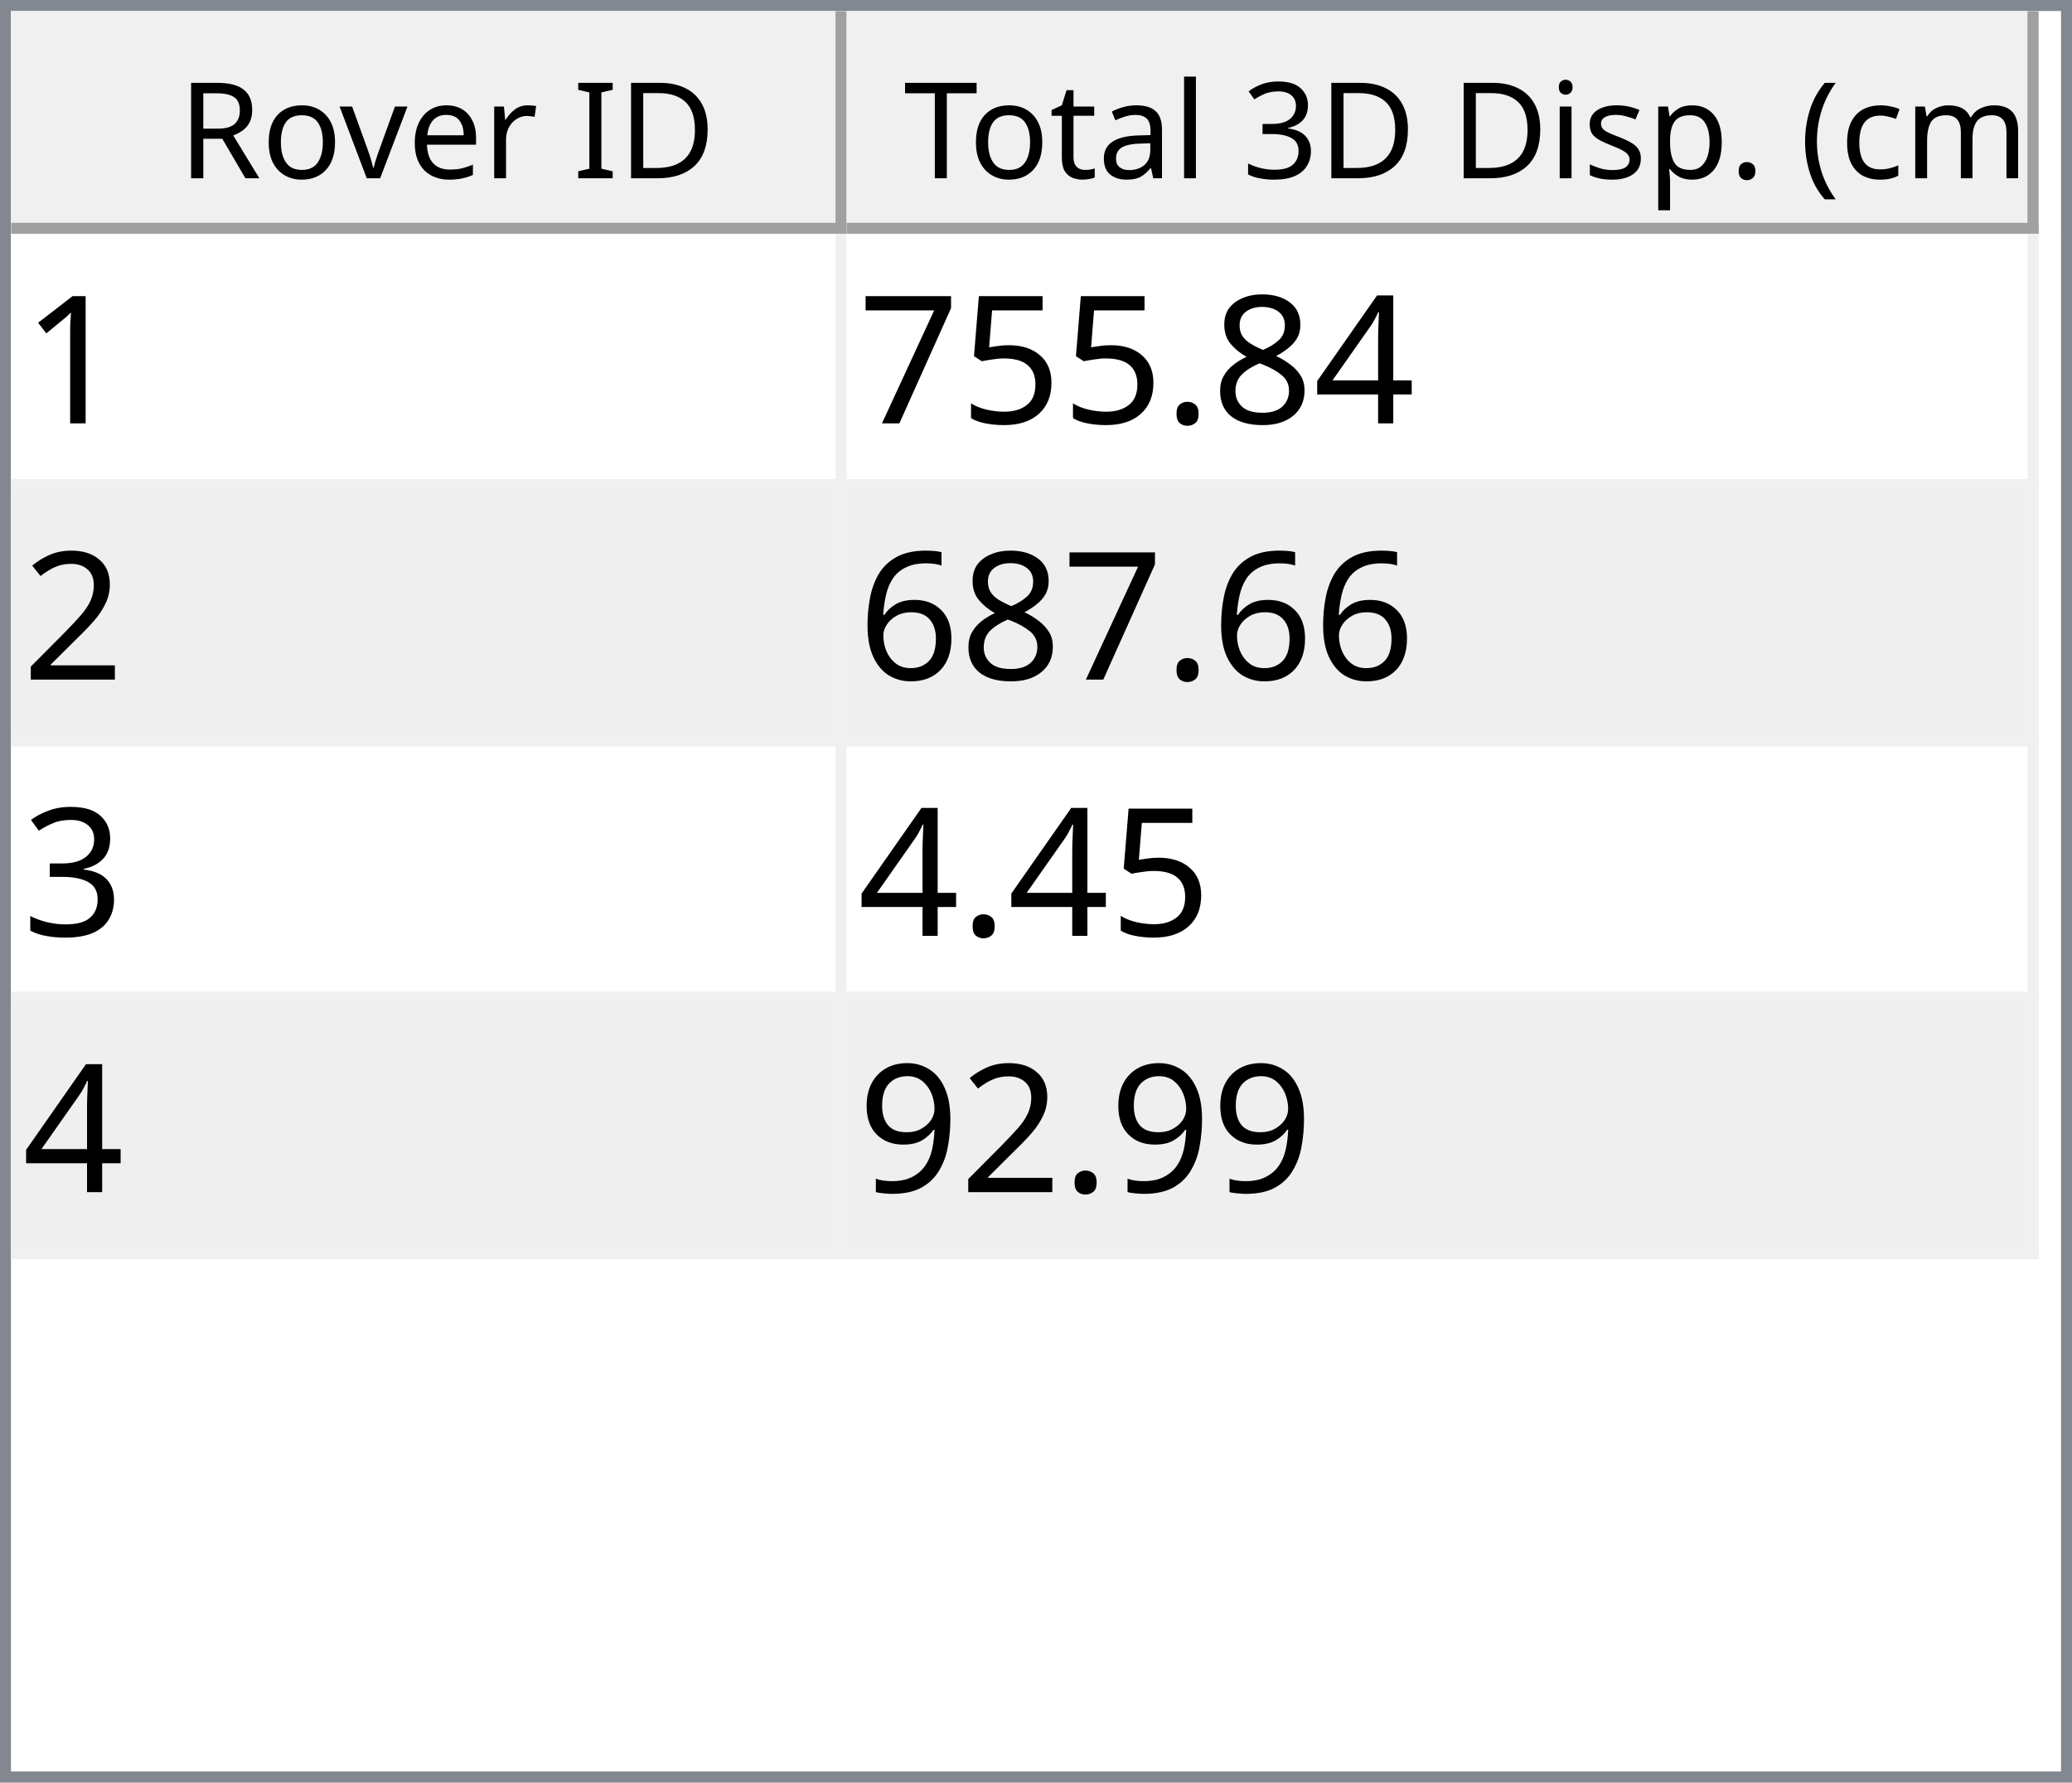
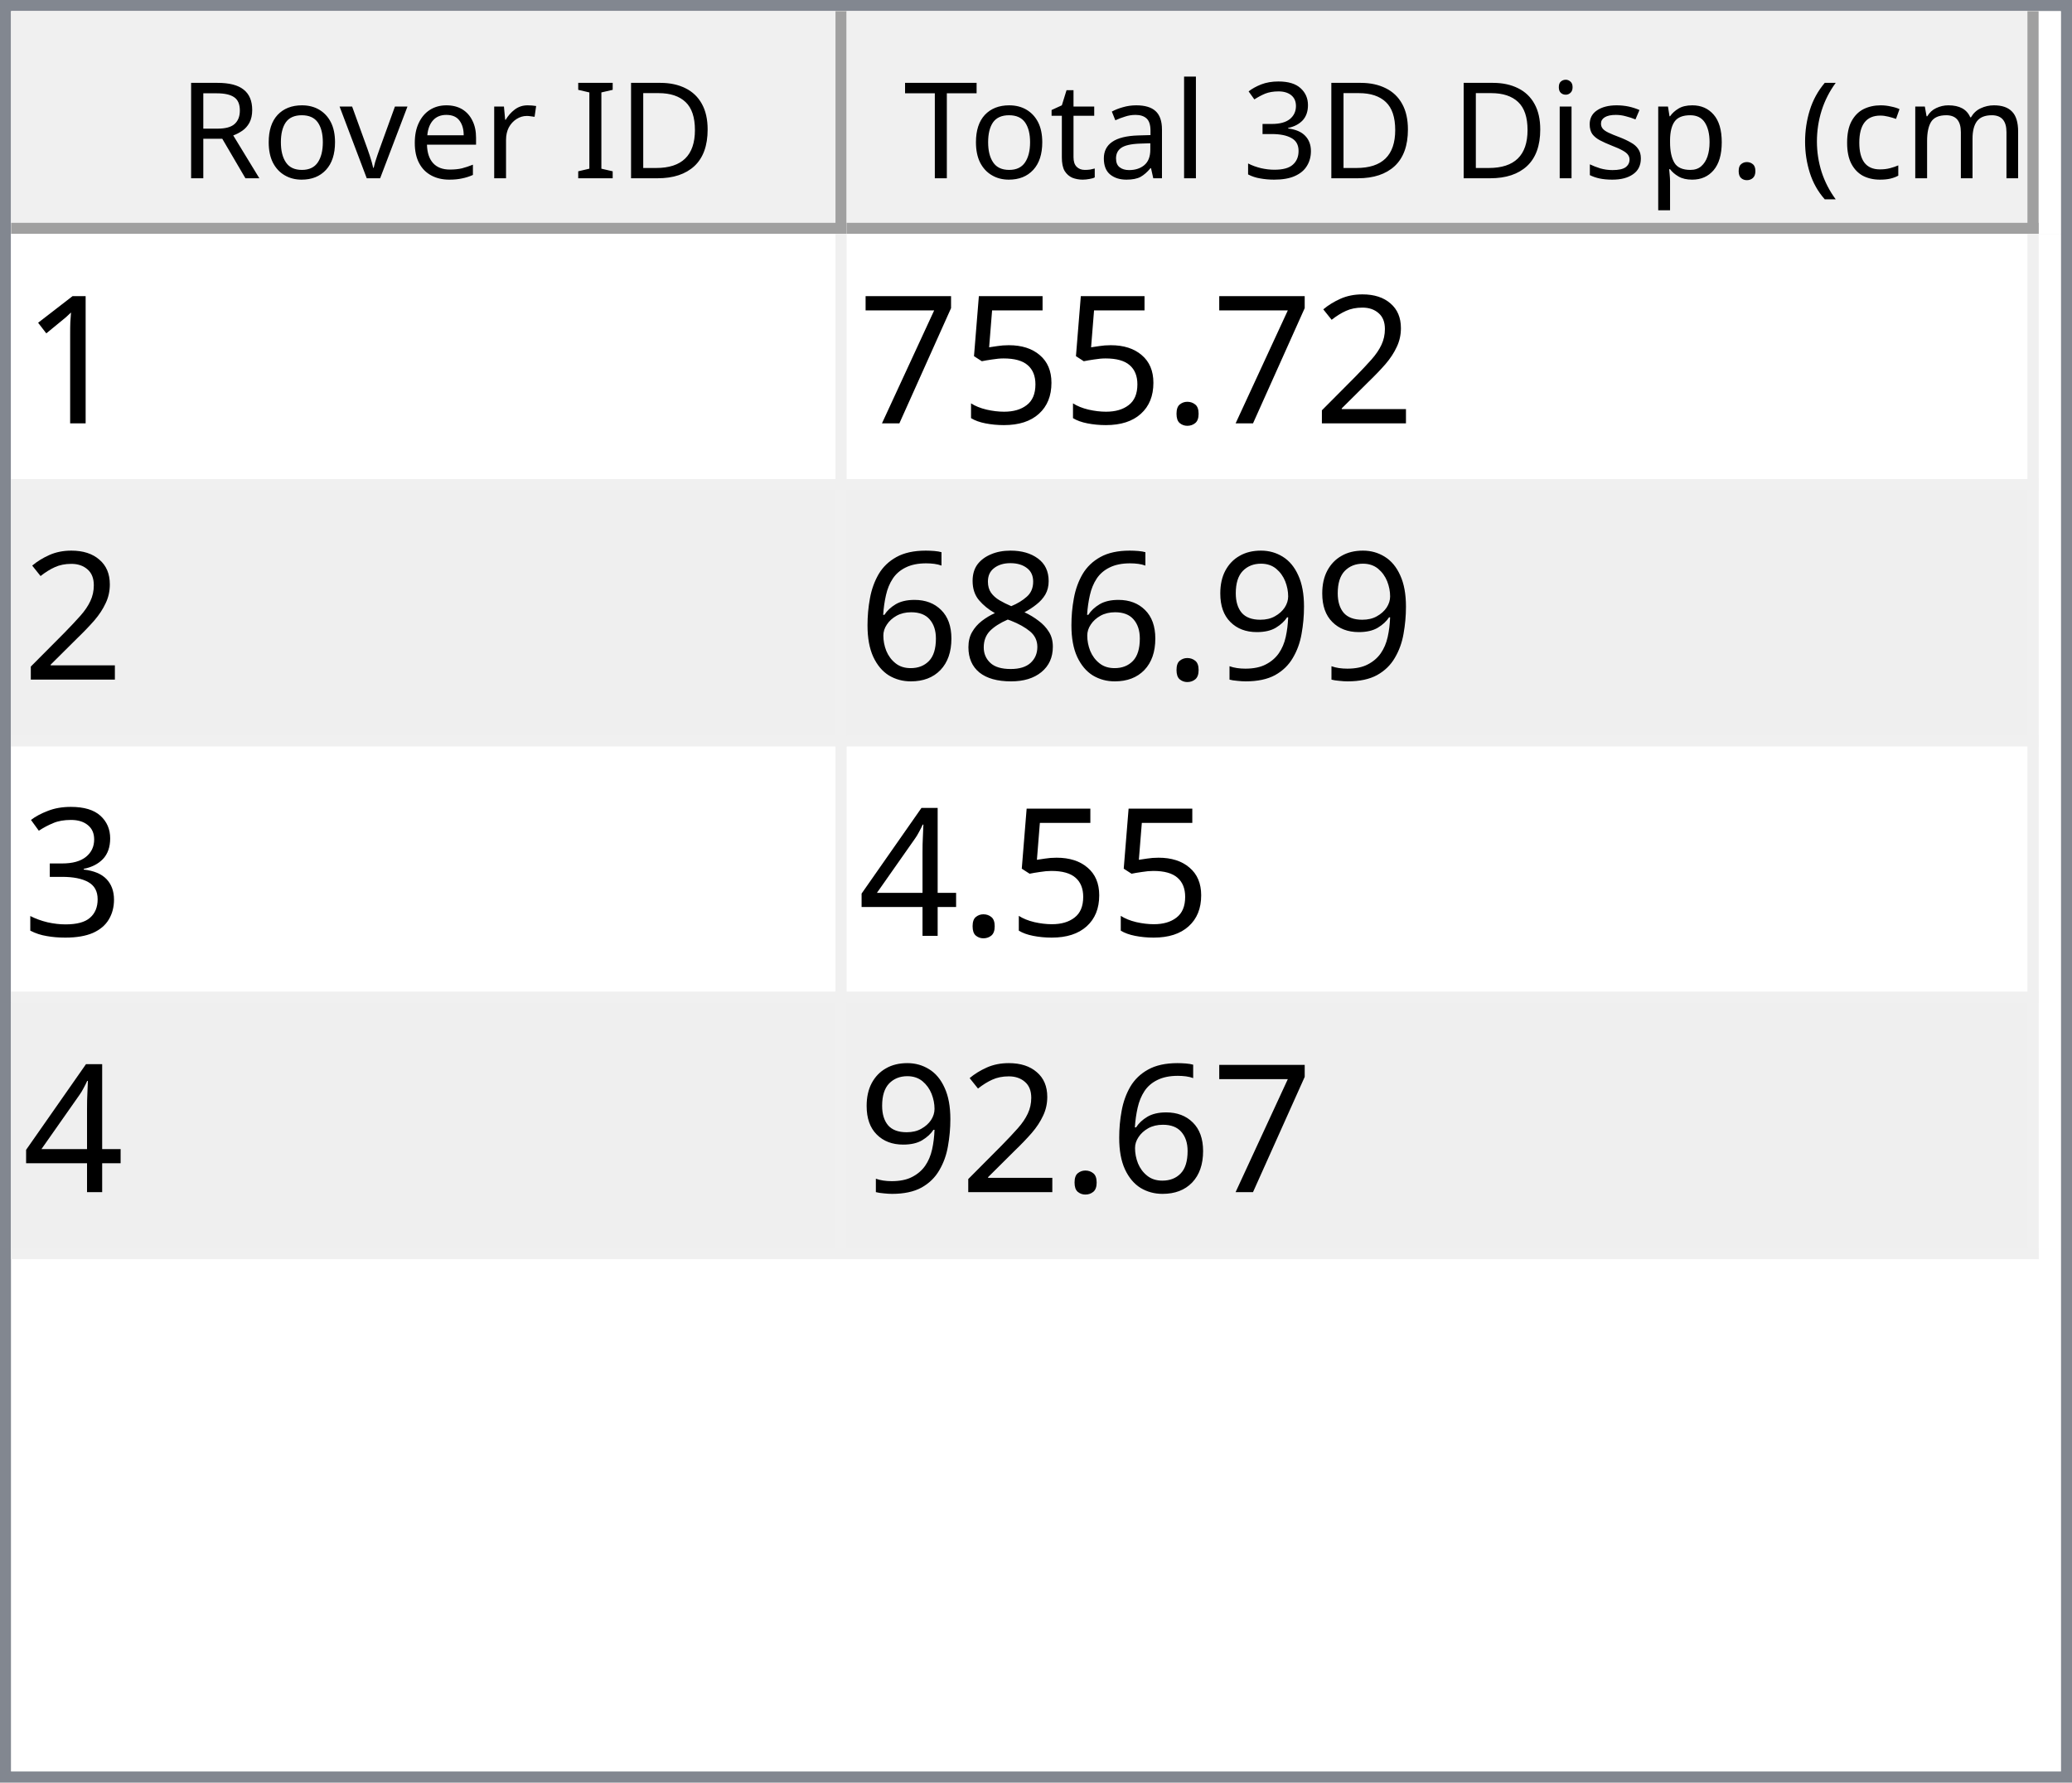
<svg xmlns="http://www.w3.org/2000/svg" style="fill-opacity:1; color-rendering:auto; color-interpolation:auto; text-rendering:auto; stroke:black; stroke-linecap:square; stroke-miterlimit:10; shape-rendering:auto; stroke-opacity:1; fill:black; stroke-dasharray:none; font-weight:normal; stroke-width:1; font-family:'Dialog'; font-style:normal; stroke-linejoin:miter; font-size:12px; stroke-dashoffset:0; image-rendering:auto;" width="186" height="160">
  <defs id="genericDefs" />
  <g>
    <defs id="defs1">
      <clipPath clipPathUnits="userSpaceOnUse" id="clipPath1">
        <path d="M0 0 L186 0 L186 160 L0 160 L0 0 Z" />
      </clipPath>
      <clipPath clipPathUnits="userSpaceOnUse" id="clipPath2">
        <path d="M0 0 L0 160 L186 160 L186 0 Z" />
      </clipPath>
      <clipPath clipPathUnits="userSpaceOnUse" id="clipPath3">
        <path d="M0 0 L0 20 L184 20 L184 0 Z" />
      </clipPath>
      <clipPath clipPathUnits="userSpaceOnUse" id="clipPath4">
        <path d="M0 0 L0 20 L75 20 L75 0 Z" />
      </clipPath>
      <clipPath clipPathUnits="userSpaceOnUse" id="clipPath5">
        <path d="M1 1 L1 19 L74 19 L74 1 Z" />
      </clipPath>
      <clipPath clipPathUnits="userSpaceOnUse" id="clipPath6">
        <path d="M0 0 L0 18 L73 18 L73 0 Z" />
      </clipPath>
      <clipPath clipPathUnits="userSpaceOnUse" id="clipPath7">
        <path d="M-0.5 -0.5 L-0.5 19.5 L74.5 19.5 L74.5 -0.5 Z" />
      </clipPath>
      <clipPath clipPathUnits="userSpaceOnUse" id="clipPath8">
        <path d="M0 0 L0 20 L107 20 L107 0 Z" />
      </clipPath>
      <clipPath clipPathUnits="userSpaceOnUse" id="clipPath9">
        <path d="M1 1 L1 19 L106 19 L106 1 Z" />
      </clipPath>
      <clipPath clipPathUnits="userSpaceOnUse" id="clipPath10">
        <path d="M0 0 L0 18 L105 18 L105 0 Z" />
      </clipPath>
      <clipPath clipPathUnits="userSpaceOnUse" id="clipPath11">
        <path d="M-0.5 -0.5 L-0.5 19.5 L106.5 19.5 L106.5 -0.5 Z" />
      </clipPath>
      <clipPath clipPathUnits="userSpaceOnUse" id="clipPath12">
        <path d="M0 0 L0 138 L184 138 L184 0 Z" />
      </clipPath>
      <clipPath clipPathUnits="userSpaceOnUse" id="clipPath13">
        <path d="M0 0 L0 92 L182 92 L182 0 Z" />
      </clipPath>
      <clipPath clipPathUnits="userSpaceOnUse" id="clipPath14">
        <path d="M-0.5 -0.5 L-0.5 91.5 L181.5 91.5 L181.5 -0.5 Z" />
      </clipPath>
      <clipPath clipPathUnits="userSpaceOnUse" id="clipPath15">
        <path d="M0 0 L0 22 L74 22 L74 0 Z" />
      </clipPath>
      <clipPath clipPathUnits="userSpaceOnUse" id="clipPath16">
        <path d="M0 0 L0 22 L106 22 L106 0 Z" />
      </clipPath>
      <font horiz-adv-x="64.551" id="font1">
        <font-face ascent="107.91" descent="25.098" units-per-em="100" style="font-style:normal; font-family:Segoe UI; font-weight:normal;" />
        <missing-glyph horiz-adv-x="64.551" d="M8.109 0 L8.109 68.266 L56.453 68.266 L56.453 0 L8.109 0 ZM15.328 7.234 L49.219 7.234 L49.219 61.031 L15.328 61.031 L15.328 7.234 Z" />
        <glyph unicode="D" horiz-adv-x="70.117" d="M9.188 0 L9.188 70.016 L28.516 70.016 Q65.531 70.016 65.531 35.891 Q65.531 19.672 55.25 9.836 Q44.969 0 27.734 0 L9.188 0 ZM17.391 62.594 L17.391 7.422 L27.828 7.422 Q41.609 7.422 49.273 14.797 Q56.938 22.172 56.938 35.688 Q56.938 62.594 28.328 62.594 L17.391 62.594 Z" />
        <glyph unicode="I" horiz-adv-x="26.611" d="M17.391 0 L9.188 0 L9.188 70.016 L17.391 70.016 L17.391 0 Z" />
        <glyph unicode=" " horiz-adv-x="27.393" d="" />
        <glyph unicode="r" horiz-adv-x="34.766" d="M34.188 41.891 Q32.078 43.5 28.125 43.5 Q23 43.5 19.555 38.672 Q16.109 33.844 16.109 25.484 L16.109 0 L8.109 0 L8.109 50 L16.109 50 L16.109 39.703 L16.312 39.703 Q18.016 44.969 21.531 47.922 Q25.047 50.875 29.391 50.875 Q32.516 50.875 34.188 50.203 L34.188 41.891 Z" />
        <glyph unicode="e" horiz-adv-x="52.295" d="M48.297 23 L12.984 23 Q13.188 14.656 17.484 10.109 Q21.781 5.562 29.297 5.562 Q37.75 5.562 44.828 11.141 L44.828 3.609 Q38.234 -1.172 27.391 -1.172 Q16.797 -1.172 10.742 5.641 Q4.688 12.453 4.688 24.812 Q4.688 36.469 11.305 43.82 Q17.922 51.172 27.734 51.172 Q37.547 51.172 42.922 44.828 Q48.297 38.484 48.297 27.203 L48.297 23 ZM40.094 29.781 Q40.047 36.719 36.75 40.578 Q33.453 44.438 27.594 44.438 Q21.922 44.438 17.969 40.383 Q14.016 36.328 13.094 29.781 L40.094 29.781 Z" />
        <glyph unicode="v" horiz-adv-x="47.9" d="M47.406 50 L27.484 0 L19.625 0 L0.688 50 L9.469 50 L22.172 13.672 Q23.578 9.672 23.922 6.688 L24.125 6.688 Q24.609 10.453 25.688 13.484 L38.969 50 L47.406 50 Z" />
        <glyph unicode="o" horiz-adv-x="58.594" d="M29 -1.172 Q17.922 -1.172 11.305 5.836 Q4.688 12.844 4.688 24.422 Q4.688 37.016 11.57 44.094 Q18.453 51.172 30.172 51.172 Q41.359 51.172 47.633 44.289 Q53.906 37.406 53.906 25.203 Q53.906 13.234 47.141 6.031 Q40.375 -1.172 29 -1.172 ZM29.594 44.438 Q21.875 44.438 17.383 39.188 Q12.891 33.938 12.891 24.703 Q12.891 15.828 17.43 10.695 Q21.969 5.562 29.594 5.562 Q37.359 5.562 41.531 10.594 Q45.703 15.625 45.703 24.906 Q45.703 34.281 41.531 39.359 Q37.359 44.438 29.594 44.438 Z" />
        <glyph unicode="R" horiz-adv-x="59.814" d="M59.375 0 L49.609 0 L37.891 19.625 Q36.281 22.359 34.766 24.289 Q33.25 26.219 31.664 27.438 Q30.078 28.656 28.25 29.219 Q26.422 29.781 24.125 29.781 L17.391 29.781 L17.391 0 L9.188 0 L9.188 70.016 L30.078 70.016 Q34.672 70.016 38.555 68.867 Q42.438 67.719 45.289 65.375 Q48.141 63.031 49.758 59.547 Q51.375 56.062 51.375 51.375 Q51.375 47.703 50.273 44.656 Q49.172 41.609 47.148 39.211 Q45.125 36.812 42.266 35.133 Q39.406 33.453 35.844 32.516 L35.844 32.328 Q37.594 31.547 38.891 30.547 Q40.188 29.547 41.359 28.18 Q42.531 26.812 43.68 25.078 Q44.828 23.344 46.234 21.047 L59.375 0 ZM17.391 62.594 L17.391 37.203 L28.516 37.203 Q31.594 37.203 34.203 38.133 Q36.812 39.062 38.719 40.797 Q40.625 42.531 41.703 45.047 Q42.781 47.562 42.781 50.688 Q42.781 56.297 39.141 59.445 Q35.5 62.594 28.609 62.594 L17.391 62.594 Z" />
        <glyph unicode=")" horiz-adv-x="30.176" d="M8.297 -15.922 L1.172 -15.922 Q16.406 2.344 16.406 26.812 Q16.406 51.469 1.078 70.016 L8.297 70.016 Q23.531 52.156 23.531 26.703 Q23.531 1.375 8.297 -15.922 Z" />
        <glyph unicode="m" horiz-adv-x="86.133" d="M79.109 0 L71.094 0 L71.094 28.719 Q71.094 37.016 68.531 40.727 Q65.969 44.438 59.906 44.438 Q54.781 44.438 51.195 39.75 Q47.609 35.062 47.609 28.516 L47.609 0 L39.594 0 L39.594 29.688 Q39.594 44.438 28.219 44.438 Q22.953 44.438 19.531 40.016 Q16.109 35.594 16.109 28.516 L16.109 0 L8.109 0 L8.109 50 L16.109 50 L16.109 42.094 L16.312 42.094 Q21.625 51.172 31.844 51.172 Q36.969 51.172 40.773 48.312 Q44.578 45.453 46 40.828 Q51.562 51.172 62.594 51.172 Q79.109 51.172 79.109 30.812 L79.109 0 Z" />
        <glyph unicode="c" horiz-adv-x="46.191" d="M42.188 2.297 Q36.422 -1.172 28.516 -1.172 Q17.828 -1.172 11.258 5.789 Q4.688 12.75 4.688 23.828 Q4.688 36.188 11.766 43.68 Q18.844 51.172 30.672 51.172 Q37.25 51.172 42.281 48.734 L42.281 40.531 Q36.719 44.438 30.375 44.438 Q22.703 44.438 17.797 38.945 Q12.891 33.453 12.891 24.516 Q12.891 15.719 17.508 10.641 Q22.125 5.562 29.891 5.562 Q36.422 5.562 42.188 9.906 L42.188 2.297 Z" />
        <glyph unicode="(" horiz-adv-x="30.176" d="M29.109 -15.922 L21.969 -15.922 Q6.844 1.375 6.844 26.703 Q6.844 52.156 21.969 70.016 L29.203 70.016 Q13.875 51.469 13.875 26.812 Q13.875 2.344 29.109 -15.922 Z" />
        <glyph unicode="." horiz-adv-x="21.68" d="M10.891 -1.078 Q8.641 -1.078 7.055 0.539 Q5.469 2.156 5.469 4.391 Q5.469 6.641 7.055 8.273 Q8.641 9.906 10.891 9.906 Q13.188 9.906 14.797 8.273 Q16.406 6.641 16.406 4.391 Q16.406 2.156 14.797 0.539 Q13.188 -1.078 10.891 -1.078 Z" />
        <glyph unicode="p" horiz-adv-x="58.789" d="M16.312 7.234 L16.109 7.234 L16.109 -23 L8.109 -23 L8.109 50 L16.109 50 L16.109 41.219 L16.312 41.219 Q22.219 51.172 33.594 51.172 Q43.266 51.172 48.688 44.461 Q54.109 37.75 54.109 26.469 Q54.109 13.922 48 6.375 Q41.891 -1.172 31.297 -1.172 Q21.578 -1.172 16.312 7.234 ZM16.109 27.391 L16.109 20.406 Q16.109 14.203 20.141 9.883 Q24.172 5.562 30.375 5.562 Q37.641 5.562 41.773 11.133 Q45.906 16.703 45.906 26.609 Q45.906 34.969 42.047 39.703 Q38.188 44.438 31.594 44.438 Q24.609 44.438 20.359 39.578 Q16.109 34.719 16.109 27.391 Z" />
        <glyph unicode="s" horiz-adv-x="42.432" d="M5.078 1.812 L5.078 10.406 Q11.625 5.562 19.484 5.562 Q30.031 5.562 30.031 12.594 Q30.031 14.594 29.125 15.992 Q28.219 17.391 26.68 18.461 Q25.141 19.531 23.07 20.383 Q21 21.234 18.609 22.172 Q15.281 23.484 12.766 24.828 Q10.25 26.172 8.57 27.859 Q6.891 29.547 6.031 31.695 Q5.172 33.844 5.172 36.719 Q5.172 40.234 6.789 42.945 Q8.406 45.656 11.086 47.484 Q13.766 49.312 17.211 50.242 Q20.656 51.172 24.312 51.172 Q30.812 51.172 35.938 48.922 L35.938 40.828 Q30.422 44.438 23.25 44.438 Q21 44.438 19.195 43.922 Q17.391 43.406 16.094 42.477 Q14.797 41.547 14.086 40.258 Q13.375 38.969 13.375 37.406 Q13.375 35.453 14.086 34.133 Q14.797 32.812 16.164 31.789 Q17.531 30.766 19.484 29.938 Q21.438 29.109 23.922 28.125 Q27.25 26.859 29.883 25.516 Q32.516 24.172 34.375 22.484 Q36.234 20.797 37.234 18.602 Q38.234 16.406 38.234 13.375 Q38.234 9.672 36.602 6.938 Q34.969 4.203 32.234 2.398 Q29.5 0.594 25.93 -0.289 Q22.359 -1.172 18.453 -1.172 Q10.75 -1.172 5.078 1.812 Z" />
        <glyph unicode="i" horiz-adv-x="24.219" d="M12.203 62.703 Q10.062 62.703 8.547 64.164 Q7.031 65.625 7.031 67.875 Q7.031 70.125 8.547 71.609 Q10.062 73.094 12.203 73.094 Q14.406 73.094 15.945 71.609 Q17.484 70.125 17.484 67.875 Q17.484 65.719 15.945 64.211 Q14.406 62.703 12.203 62.703 ZM16.109 0 L8.109 0 L8.109 50 L16.109 50 L16.109 0 Z" />
        <glyph unicode="3" horiz-adv-x="53.906" d="M46.531 19.828 Q46.531 15.094 44.75 11.211 Q42.969 7.328 39.719 4.57 Q36.469 1.812 31.93 0.297 Q27.391 -1.219 21.922 -1.219 Q11.922 -1.219 6 2.594 L6 11.188 Q13.094 5.609 22.219 5.609 Q25.875 5.609 28.828 6.539 Q31.781 7.469 33.906 9.227 Q36.031 10.984 37.18 13.477 Q38.328 15.969 38.328 19.094 Q38.328 32.812 18.797 32.812 L12.984 32.812 L12.984 39.594 L18.5 39.594 Q35.797 39.594 35.797 52.484 Q35.797 64.406 22.609 64.406 Q15.188 64.406 8.688 59.422 L8.688 67.188 Q15.375 71.188 24.609 71.188 Q29 71.188 32.57 69.969 Q36.141 68.75 38.68 66.555 Q41.219 64.359 42.609 61.281 Q44 58.203 44 54.5 Q44 40.672 30.031 36.719 L30.031 36.531 Q33.594 36.141 36.625 34.797 Q39.656 33.453 41.852 31.305 Q44.047 29.156 45.289 26.25 Q46.531 23.344 46.531 19.828 Z" />
        <glyph unicode="l" horiz-adv-x="24.219" d="M16.109 0 L8.109 0 L8.109 74.031 L16.109 74.031 L16.109 0 Z" />
        <glyph unicode="a" horiz-adv-x="50.879" d="M43.891 0 L35.891 0 L35.891 7.812 L35.688 7.812 Q30.469 -1.172 20.312 -1.172 Q12.844 -1.172 8.617 2.781 Q4.391 6.734 4.391 13.281 Q4.391 27.297 20.906 29.594 L35.891 31.688 Q35.891 44.438 25.594 44.438 Q16.547 44.438 9.281 38.281 L9.281 46.484 Q16.656 51.172 26.266 51.172 Q43.891 51.172 43.891 32.516 L43.891 0 ZM35.891 25.297 L23.828 23.641 Q18.266 22.859 15.43 20.875 Q12.594 18.891 12.594 13.875 Q12.594 10.203 15.211 7.883 Q17.828 5.562 22.172 5.562 Q28.125 5.562 32.008 9.742 Q35.891 13.922 35.891 20.312 L35.891 25.297 Z" />
        <glyph unicode="t" horiz-adv-x="33.887" d="M31.297 0.484 Q28.469 -1.078 23.828 -1.078 Q10.688 -1.078 10.688 13.578 L10.688 43.172 L2.094 43.172 L2.094 50 L10.688 50 L10.688 62.203 L18.703 64.797 L18.703 50 L31.297 50 L31.297 43.172 L18.703 43.172 L18.703 14.984 Q18.703 9.969 20.414 7.82 Q22.125 5.672 26.078 5.672 Q29.109 5.672 31.297 7.328 L31.297 0.484 Z" />
        <glyph unicode="T" horiz-adv-x="52.393" d="M50.594 62.594 L30.375 62.594 L30.375 0 L22.172 0 L22.172 62.594 L2 62.594 L2 70.016 L50.594 70.016 L50.594 62.594 Z" />
      </font>
      <font horiz-adv-x="75.0" id="font2">
        <font-face ascent="100.537" descent="21.973" units-per-em="100" style="font-style:normal; font-family:sans-serif; font-weight:normal;" />
        <missing-glyph horiz-adv-x="75.0" d="M12.5 0 L12.5 62.5 L62.5 62.5 L62.5 0 L12.5 0 ZM14.062 1.562 L60.938 1.562 L60.938 60.938 L14.062 60.938 L14.062 1.562 Z" />
        <glyph unicode="1" horiz-adv-x="55.615" d="M37.25 0 L28.469 0 L28.469 56 Q25.297 52.984 20.141 49.953 Q14.984 46.922 10.891 45.406 L10.891 53.906 Q18.266 57.375 23.781 62.305 Q29.297 67.234 31.594 71.875 L37.25 71.875 L37.25 0 Z" />
-         <glyph unicode="4" horiz-adv-x="55.615" d="M32.328 0 L32.328 17.141 L1.266 17.141 L1.266 25.203 L33.938 71.578 L41.109 71.578 L41.109 25.203 L50.781 25.203 L50.781 17.141 L41.109 17.141 L41.109 0 L32.328 0 ZM32.328 25.203 L32.328 57.469 L9.906 25.203 L32.328 25.203 Z" />
-         <glyph unicode="8" horiz-adv-x="55.615" d="M17.672 38.812 Q12.203 40.828 9.57 44.539 Q6.938 48.25 6.938 53.422 Q6.938 61.234 12.555 66.555 Q18.172 71.875 27.484 71.875 Q36.859 71.875 42.578 66.43 Q48.297 60.984 48.297 53.172 Q48.297 48.188 45.68 44.508 Q43.062 40.828 37.75 38.812 Q44.344 36.672 47.781 31.883 Q51.219 27.094 51.219 20.453 Q51.219 11.281 44.727 5.031 Q38.234 -1.219 27.641 -1.219 Q17.047 -1.219 10.547 5.055 Q4.047 11.328 4.047 20.703 Q4.047 27.688 7.594 32.398 Q11.141 37.109 17.672 38.812 ZM15.922 53.719 Q15.922 48.641 19.195 45.414 Q22.469 42.188 27.688 42.188 Q32.766 42.188 36.016 45.383 Q39.266 48.578 39.266 53.219 Q39.266 58.062 35.914 61.359 Q32.562 64.656 27.594 64.656 Q22.562 64.656 19.242 61.43 Q15.922 58.203 15.922 53.719 ZM13.094 20.656 Q13.094 16.891 14.875 13.375 Q16.656 9.859 20.172 7.93 Q23.688 6 27.734 6 Q34.031 6 38.133 10.055 Q42.234 14.109 42.234 20.359 Q42.234 26.703 38.016 30.859 Q33.797 35.016 27.438 35.016 Q21.234 35.016 17.164 30.914 Q13.094 26.812 13.094 20.656 Z" />
+         <glyph unicode="2" horiz-adv-x="55.615" d="M50.344 8.453 L50.344 0 L3.031 0 Q2.938 3.172 4.047 6.109 Q5.859 10.938 9.836 15.625 Q13.812 20.312 21.344 26.469 Q33.016 36.031 37.117 41.625 Q41.219 47.219 41.219 52.203 Q41.219 57.422 37.477 61.008 Q33.734 64.594 27.734 64.594 Q21.391 64.594 17.578 60.789 Q13.766 56.984 13.719 50.25 L4.688 51.172 Q5.609 61.281 11.664 66.578 Q17.719 71.875 27.938 71.875 Q38.234 71.875 44.242 66.164 Q50.25 60.453 50.25 52 Q50.25 47.703 48.492 43.555 Q46.734 39.406 42.656 34.812 Q38.578 30.219 29.109 22.219 Q21.188 15.578 18.945 13.211 Q16.703 10.844 15.234 8.453 L50.344 8.453 Z" />
        <glyph unicode="." horiz-adv-x="27.783" d="M9.078 0 L9.078 10.016 L19.094 10.016 L19.094 0 L9.078 0 Z" />
        <glyph unicode="5" horiz-adv-x="55.615" d="M4.156 18.75 L13.375 19.531 Q14.406 12.797 18.141 9.398 Q21.875 6 27.156 6 Q33.5 6 37.891 10.789 Q42.281 15.578 42.281 23.484 Q42.281 31 38.062 35.352 Q33.844 39.703 27 39.703 Q22.75 39.703 19.336 37.773 Q15.922 35.844 13.969 32.766 L5.719 33.844 L12.641 70.609 L48.25 70.609 L48.25 62.203 L19.672 62.203 L15.828 42.969 Q22.266 47.469 29.344 47.469 Q38.719 47.469 45.164 40.969 Q51.609 34.469 51.609 24.266 Q51.609 14.547 45.953 7.469 Q39.062 -1.219 27.156 -1.219 Q17.391 -1.219 11.211 4.25 Q5.031 9.719 4.156 18.75 Z" />
        <glyph unicode="7" horiz-adv-x="55.615" d="M4.734 62.203 L4.734 70.656 L51.078 70.656 L51.078 63.812 Q44.234 56.547 37.523 44.484 Q30.812 32.422 27.156 19.672 Q24.516 10.688 23.781 0 L14.75 0 Q14.891 8.453 18.062 20.414 Q21.234 32.375 27.172 43.484 Q33.109 54.594 39.797 62.203 L4.734 62.203 Z" />
-         <glyph unicode="2" horiz-adv-x="55.615" d="M50.344 8.453 L50.344 0 L3.031 0 Q2.938 3.172 4.047 6.109 Q5.859 10.938 9.836 15.625 Q13.812 20.312 21.344 26.469 Q33.016 36.031 37.117 41.625 Q41.219 47.219 41.219 52.203 Q41.219 57.422 37.477 61.008 Q33.734 64.594 27.734 64.594 Q21.391 64.594 17.578 60.789 Q13.766 56.984 13.719 50.25 L4.688 51.172 Q5.609 61.281 11.664 66.578 Q17.719 71.875 27.938 71.875 Q38.234 71.875 44.242 66.164 Q50.25 60.453 50.25 52 Q50.25 47.703 48.492 43.555 Q46.734 39.406 42.656 34.812 Q38.578 30.219 29.109 22.219 Q21.188 15.578 18.945 13.211 Q16.703 10.844 15.234 8.453 L50.344 8.453 Z" />
+         <glyph unicode="9" horiz-adv-x="55.615" d="M5.469 16.547 L13.922 17.328 Q14.984 11.375 18.016 8.688 Q21.047 6 25.781 6 Q29.828 6 32.883 7.859 Q35.938 9.719 37.891 12.82 Q39.844 15.922 41.164 21.195 Q42.484 26.469 42.484 31.938 Q42.484 32.516 42.438 33.688 Q39.797 29.5 35.234 26.883 Q30.672 24.266 25.344 24.266 Q16.453 24.266 10.305 30.711 Q4.156 37.156 4.156 47.703 Q4.156 58.594 10.578 65.234 Q17 71.875 26.656 71.875 Q33.641 71.875 39.43 68.117 Q45.219 64.359 48.219 57.398 Q51.219 50.438 51.219 37.25 Q51.219 23.531 48.242 15.406 Q45.266 7.281 39.383 3.031 Q33.5 -1.219 25.594 -1.219 Q17.188 -1.219 11.867 3.445 Q6.547 8.109 5.469 16.547 ZM41.453 48.141 Q41.453 55.719 37.43 60.156 Q33.406 64.594 27.734 64.594 Q21.875 64.594 17.531 59.812 Q13.188 55.031 13.188 47.406 Q13.188 40.578 17.312 36.305 Q21.438 32.031 27.484 32.031 Q33.594 32.031 37.523 36.305 Q41.453 40.578 41.453 48.141 Z" />
+         <glyph unicode="8" horiz-adv-x="55.615" d="M17.672 38.812 Q12.203 40.828 9.57 44.539 Q6.938 48.25 6.938 53.422 Q6.938 61.234 12.555 66.555 Q18.172 71.875 27.484 71.875 Q36.859 71.875 42.578 66.43 Q48.297 60.984 48.297 53.172 Q48.297 48.188 45.68 44.508 Q43.062 40.828 37.75 38.812 Q44.344 36.672 47.781 31.883 Q51.219 27.094 51.219 20.453 Q51.219 11.281 44.727 5.031 Q38.234 -1.219 27.641 -1.219 Q17.047 -1.219 10.547 5.055 Q4.047 11.328 4.047 20.703 Q4.047 27.688 7.594 32.398 Q11.141 37.109 17.672 38.812 ZM15.922 53.719 Q15.922 48.641 19.195 45.414 Q22.469 42.188 27.688 42.188 Q32.766 42.188 36.016 45.383 Q39.266 48.578 39.266 53.219 Q39.266 58.062 35.914 61.359 Q32.562 64.656 27.594 64.656 Q22.562 64.656 19.242 61.43 Q15.922 58.203 15.922 53.719 ZM13.094 20.656 Q13.094 16.891 14.875 13.375 Q16.656 9.859 20.172 7.93 Q23.688 6 27.734 6 Q34.031 6 38.133 10.055 Q42.234 14.109 42.234 20.359 Q42.234 26.703 38.016 30.859 Q33.797 35.016 27.438 35.016 Q21.234 35.016 17.164 30.914 Q13.094 26.812 13.094 20.656 Z" />
        <glyph unicode="6" horiz-adv-x="55.615" d="M49.75 54.047 L41.016 53.375 Q39.844 58.547 37.703 60.891 Q34.125 64.656 28.906 64.656 Q24.703 64.656 21.531 62.312 Q17.391 59.281 14.992 53.469 Q12.594 47.656 12.5 36.922 Q15.672 41.75 20.266 44.094 Q24.859 46.438 29.891 46.438 Q38.672 46.438 44.852 39.969 Q51.031 33.5 51.031 23.25 Q51.031 16.5 48.125 10.719 Q45.219 4.938 40.141 1.859 Q35.062 -1.219 28.609 -1.219 Q17.625 -1.219 10.695 6.859 Q3.766 14.938 3.766 33.5 Q3.766 54.25 11.422 63.672 Q18.109 71.875 29.438 71.875 Q37.891 71.875 43.289 67.141 Q48.688 62.406 49.75 54.047 ZM13.875 23.188 Q13.875 18.656 15.797 14.508 Q17.719 10.359 21.188 8.18 Q24.656 6 28.469 6 Q34.031 6 38.039 10.492 Q42.047 14.984 42.047 22.703 Q42.047 30.125 38.086 34.398 Q34.125 38.672 28.125 38.672 Q22.172 38.672 18.023 34.398 Q13.875 30.125 13.875 23.188 Z" />
        <glyph unicode="3" horiz-adv-x="55.615" d="M4.203 18.891 L12.984 20.062 Q14.5 12.594 18.141 9.297 Q21.781 6 27 6 Q33.203 6 37.477 10.297 Q41.75 14.594 41.75 20.953 Q41.75 27 37.797 30.93 Q33.844 34.859 27.734 34.859 Q25.25 34.859 21.531 33.891 L22.516 41.609 Q23.391 41.5 23.922 41.5 Q29.547 41.5 34.039 44.43 Q38.531 47.359 38.531 53.469 Q38.531 58.297 35.258 61.477 Q31.984 64.656 26.812 64.656 Q21.688 64.656 18.266 61.43 Q14.844 58.203 13.875 51.766 L5.078 53.328 Q6.688 62.156 12.398 67.016 Q18.109 71.875 26.609 71.875 Q32.469 71.875 37.398 69.359 Q42.328 66.844 44.945 62.5 Q47.562 58.156 47.562 53.266 Q47.562 48.641 45.07 44.828 Q42.578 41.016 37.703 38.766 Q44.047 37.312 47.562 32.695 Q51.078 28.078 51.078 21.141 Q51.078 11.766 44.242 5.25 Q37.406 -1.266 26.953 -1.266 Q17.531 -1.266 11.305 4.352 Q5.078 9.969 4.203 18.891 Z" />
-         <glyph unicode="9" horiz-adv-x="55.615" d="M5.469 16.547 L13.922 17.328 Q14.984 11.375 18.016 8.688 Q21.047 6 25.781 6 Q29.828 6 32.883 7.859 Q35.938 9.719 37.891 12.82 Q39.844 15.922 41.164 21.195 Q42.484 26.469 42.484 31.938 Q42.484 32.516 42.438 33.688 Q39.797 29.5 35.234 26.883 Q30.672 24.266 25.344 24.266 Q16.453 24.266 10.305 30.711 Q4.156 37.156 4.156 47.703 Q4.156 58.594 10.578 65.234 Q17 71.875 26.656 71.875 Q33.641 71.875 39.43 68.117 Q45.219 64.359 48.219 57.398 Q51.219 50.438 51.219 37.25 Q51.219 23.531 48.242 15.406 Q45.266 7.281 39.383 3.031 Q33.5 -1.219 25.594 -1.219 Q17.188 -1.219 11.867 3.445 Q6.547 8.109 5.469 16.547 ZM41.453 48.141 Q41.453 55.719 37.43 60.156 Q33.406 64.594 27.734 64.594 Q21.875 64.594 17.531 59.812 Q13.188 55.031 13.188 47.406 Q13.188 40.578 17.312 36.305 Q21.438 32.031 27.484 32.031 Q33.594 32.031 37.523 36.305 Q41.453 40.578 41.453 48.141 Z" />
+         <glyph unicode="4" horiz-adv-x="55.615" d="M32.328 0 L32.328 17.141 L1.266 17.141 L1.266 25.203 L33.938 71.578 L41.109 71.578 L41.109 25.203 L50.781 25.203 L50.781 17.141 L41.109 17.141 L41.109 0 L32.328 0 ZM32.328 25.203 L32.328 57.469 L9.906 25.203 L32.328 25.203 Z" />
      </font>
    </defs>
    <g style="fill:white; stroke:white;">
      <rect x="0" y="0" width="186" style="clip-path:url(#clipPath1); stroke:none;" height="160" />
    </g>
    <g style="fill:white; text-rendering:optimizeSpeed; color-rendering:optimizeSpeed; image-rendering:optimizeSpeed; shape-rendering:crispEdges; stroke:white; color-interpolation:sRGB;">
      <rect x="0" width="186" height="160" y="0" style="stroke:none;" />
      <path style="stroke:none;" d="M0 160 L186 160 L186 0 L0 0 Z" />
    </g>
    <g style="fill:rgb(240,240,240); font-family:'Segoe UI'; stroke:rgb(240,240,240);">
      <rect x="0" y="0" width="186" style="clip-path:url(#clipPath2); stroke:none;" height="160" />
    </g>
    <g style="fill:rgb(130,135,144); font-family:'Segoe UI'; stroke:rgb(130,135,144);">
      <path d="M0 0 L186 0 L186 160 L0 160 L0 0 ZM1 1 L185 1 L185 159 L1 159 L1 1 Z" style="fill-rule:evenodd; clip-path:url(#clipPath2); stroke:none;" />
    </g>
    <g style="fill:white; font-family:'Segoe UI'; stroke:white;" transform="translate(1,1)">
      <rect x="0" y="0" width="184" style="clip-path:url(#clipPath3); stroke:none;" height="20" />
    </g>
    <g style="fill:rgb(240,240,240); font-family:'Segoe UI'; stroke:rgb(240,240,240);" transform="translate(1,1)">
      <rect x="0" y="0" width="75" style="clip-path:url(#clipPath4); stroke:none;" height="20" />
    </g>
    <g style="font-family:'Segoe UI';" transform="translate(2,2)">
      <text x="14" xml:space="preserve" y="14" style="clip-path:url(#clipPath6); stroke:none;">Rover ID</text>
    </g>
    <g style="fill:rgb(160,160,160); font-family:'Segoe UI'; stroke:rgb(160,160,160); stroke-linejoin:bevel;" transform="translate(1.5,1.5)">
      <line x1="74" x2="74" y1="0" style="fill:none; clip-path:url(#clipPath7);" y2="19" />
    </g>
    <g style="fill:rgb(160,160,160); font-family:'Segoe UI'; stroke:rgb(160,160,160); stroke-linejoin:bevel;" transform="matrix(1,0,0,1,1,1) translate(0.5,0.5)">
      <line x1="0" x2="74" y1="19" style="fill:none; clip-path:url(#clipPath7);" y2="19" />
    </g>
    <g style="fill:rgb(240,240,240); font-family:'Segoe UI'; stroke:rgb(240,240,240);" transform="translate(76,1)">
      <rect x="0" y="0" width="107" style="clip-path:url(#clipPath8); stroke:none;" height="20" />
    </g>
    <g style="font-family:'Segoe UI';" transform="translate(77,2)">
      <text x="1" xml:space="preserve" y="14" style="clip-path:url(#clipPath10); stroke:none;"> Total 3D Disp. (cm)</text>
    </g>
    <g style="fill:rgb(160,160,160); font-family:'Segoe UI'; stroke:rgb(160,160,160); stroke-linejoin:bevel;" transform="translate(76.5,1.5)">
      <line x1="106" x2="106" y1="0" style="fill:none; clip-path:url(#clipPath11);" y2="19" />
    </g>
    <g style="fill:rgb(160,160,160); font-family:'Segoe UI'; stroke:rgb(160,160,160); stroke-linejoin:bevel;" transform="matrix(1,0,0,1,76,1) translate(0.5,0.5)">
      <line x1="0" x2="106" y1="19" style="fill:none; clip-path:url(#clipPath11);" y2="19" />
    </g>
    <g style="fill:white; font-family:'Segoe UI'; stroke:white;" transform="translate(1,21)">
      <rect x="0" y="0" width="184" style="clip-path:url(#clipPath12); stroke:none;" height="138" />
    </g>
    <g style="fill:rgb(240,240,240); font-size:16px; font-family:sans-serif; stroke:rgb(240,240,240);" transform="translate(1,21)">
      <rect x="0" y="0" width="182" style="clip-path:url(#clipPath13); stroke:none;" height="92" />
      <line transform="translate(0.5,0.5)" x1="0" x2="181" y1="22" style="clip-path:url(#clipPath14); fill:none; stroke-linejoin:bevel;" y2="22" />
    </g>
    <g transform="matrix(1,0,0,1,1,21) translate(0.5,0.5)" style="fill:rgb(240,240,240); font-size:16px; font-family:sans-serif; stroke:rgb(240,240,240); stroke-linejoin:bevel;">
      <line x1="0" x2="181" y1="45" style="fill:none; clip-path:url(#clipPath14);" y2="45" />
    </g>
    <g transform="matrix(1,0,0,1,1,21) translate(0.5,0.5)" style="fill:rgb(240,240,240); font-size:16px; font-family:sans-serif; stroke:rgb(240,240,240); stroke-linejoin:bevel;">
      <line x1="0" x2="181" y1="68" style="fill:none; clip-path:url(#clipPath14);" y2="68" />
    </g>
    <g transform="matrix(1,0,0,1,1,21) translate(0.5,0.5)" style="fill:rgb(240,240,240); font-size:16px; font-family:sans-serif; stroke:rgb(240,240,240); stroke-linejoin:bevel;">
      <line x1="0" x2="181" y1="91" style="fill:none; clip-path:url(#clipPath14);" y2="91" />
    </g>
    <g transform="matrix(1,0,0,1,1,21) translate(0.5,0.5)" style="fill:rgb(240,240,240); font-size:16px; font-family:sans-serif; stroke:rgb(240,240,240); stroke-linejoin:bevel;">
      <line x1="74" x2="74" y1="0" style="fill:none; clip-path:url(#clipPath14);" y2="91" />
    </g>
    <g transform="matrix(1,0,0,1,1,21) translate(0.5,0.5)" style="fill:rgb(240,240,240); font-size:16px; font-family:sans-serif; stroke:rgb(240,240,240); stroke-linejoin:bevel;">
      <line x1="181" x2="181" y1="0" style="fill:none; clip-path:url(#clipPath14);" y2="91" />
    </g>
    <g style="fill:white; font-size:16px; font-family:sans-serif; stroke:white;" transform="matrix(1,0,0,1,1,21)">
      <rect x="0" y="0" width="74" style="clip-path:url(#clipPath15); stroke:none;" height="22" />
      <text x="1" y="17" style="fill:black; clip-path:url(#clipPath15); stroke:none;" xml:space="preserve">1</text>
    </g>
    <g style="fill:white; font-size:16px; font-family:sans-serif; stroke:white;" transform="matrix(1,0,0,1,1,21) translate(75,0)">
      <rect x="0" y="0" width="106" style="clip-path:url(#clipPath16); stroke:none;" height="22" />
-       <text x="1" y="17" style="fill:black; clip-path:url(#clipPath16); stroke:none;" xml:space="preserve">755.84</text>
+       <text x="1" y="17" style="fill:black; clip-path:url(#clipPath16); stroke:none;" xml:space="preserve">755.72</text>
    </g>
    <g style="fill:rgb(239,239,239); font-size:16px; font-family:sans-serif; stroke:rgb(239,239,239);" transform="matrix(1,0,0,1,1,21) translate(0,23)">
      <rect x="0" y="0" width="74" style="clip-path:url(#clipPath15); stroke:none;" height="22" />
      <text x="1" y="17" style="fill:black; clip-path:url(#clipPath15); stroke:none;" xml:space="preserve">2</text>
    </g>
    <g style="fill:rgb(239,239,239); font-size:16px; font-family:sans-serif; stroke:rgb(239,239,239);" transform="matrix(1,0,0,1,1,21) translate(75,23)">
      <rect x="0" y="0" width="106" style="clip-path:url(#clipPath16); stroke:none;" height="22" />
-       <text x="1" y="17" style="fill:black; clip-path:url(#clipPath16); stroke:none;" xml:space="preserve">687.66</text>
+       <text x="1" y="17" style="fill:black; clip-path:url(#clipPath16); stroke:none;" xml:space="preserve">686.99</text>
    </g>
    <g style="fill:white; font-size:16px; font-family:sans-serif; stroke:white;" transform="matrix(1,0,0,1,1,21) translate(0,46)">
      <rect x="0" y="0" width="74" style="clip-path:url(#clipPath15); stroke:none;" height="22" />
      <text x="1" y="17" style="fill:black; clip-path:url(#clipPath15); stroke:none;" xml:space="preserve">3</text>
    </g>
    <g style="fill:white; font-size:16px; font-family:sans-serif; stroke:white;" transform="matrix(1,0,0,1,1,21) translate(75,46)">
      <rect x="0" y="0" width="106" style="clip-path:url(#clipPath16); stroke:none;" height="22" />
-       <text x="1" y="17" style="fill:black; clip-path:url(#clipPath16); stroke:none;" xml:space="preserve">4.45</text>
+       <text x="1" y="17" style="fill:black; clip-path:url(#clipPath16); stroke:none;" xml:space="preserve">4.55</text>
    </g>
    <g style="fill:rgb(239,239,239); font-size:16px; font-family:sans-serif; stroke:rgb(239,239,239);" transform="matrix(1,0,0,1,1,21) translate(0,69)">
      <rect x="0" y="0" width="74" style="clip-path:url(#clipPath15); stroke:none;" height="22" />
      <text x="1" y="17" style="fill:black; clip-path:url(#clipPath15); stroke:none;" xml:space="preserve">4</text>
    </g>
    <g style="fill:rgb(239,239,239); font-size:16px; font-family:sans-serif; stroke:rgb(239,239,239);" transform="matrix(1,0,0,1,1,21) translate(75,69)">
      <rect x="0" y="0" width="106" style="clip-path:url(#clipPath16); stroke:none;" height="22" />
-       <text x="1" y="17" style="fill:black; clip-path:url(#clipPath16); stroke:none;" xml:space="preserve">92.99</text>
+       <text x="1" y="17" style="fill:black; clip-path:url(#clipPath16); stroke:none;" xml:space="preserve">92.67</text>
    </g>
  </g>
</svg>
